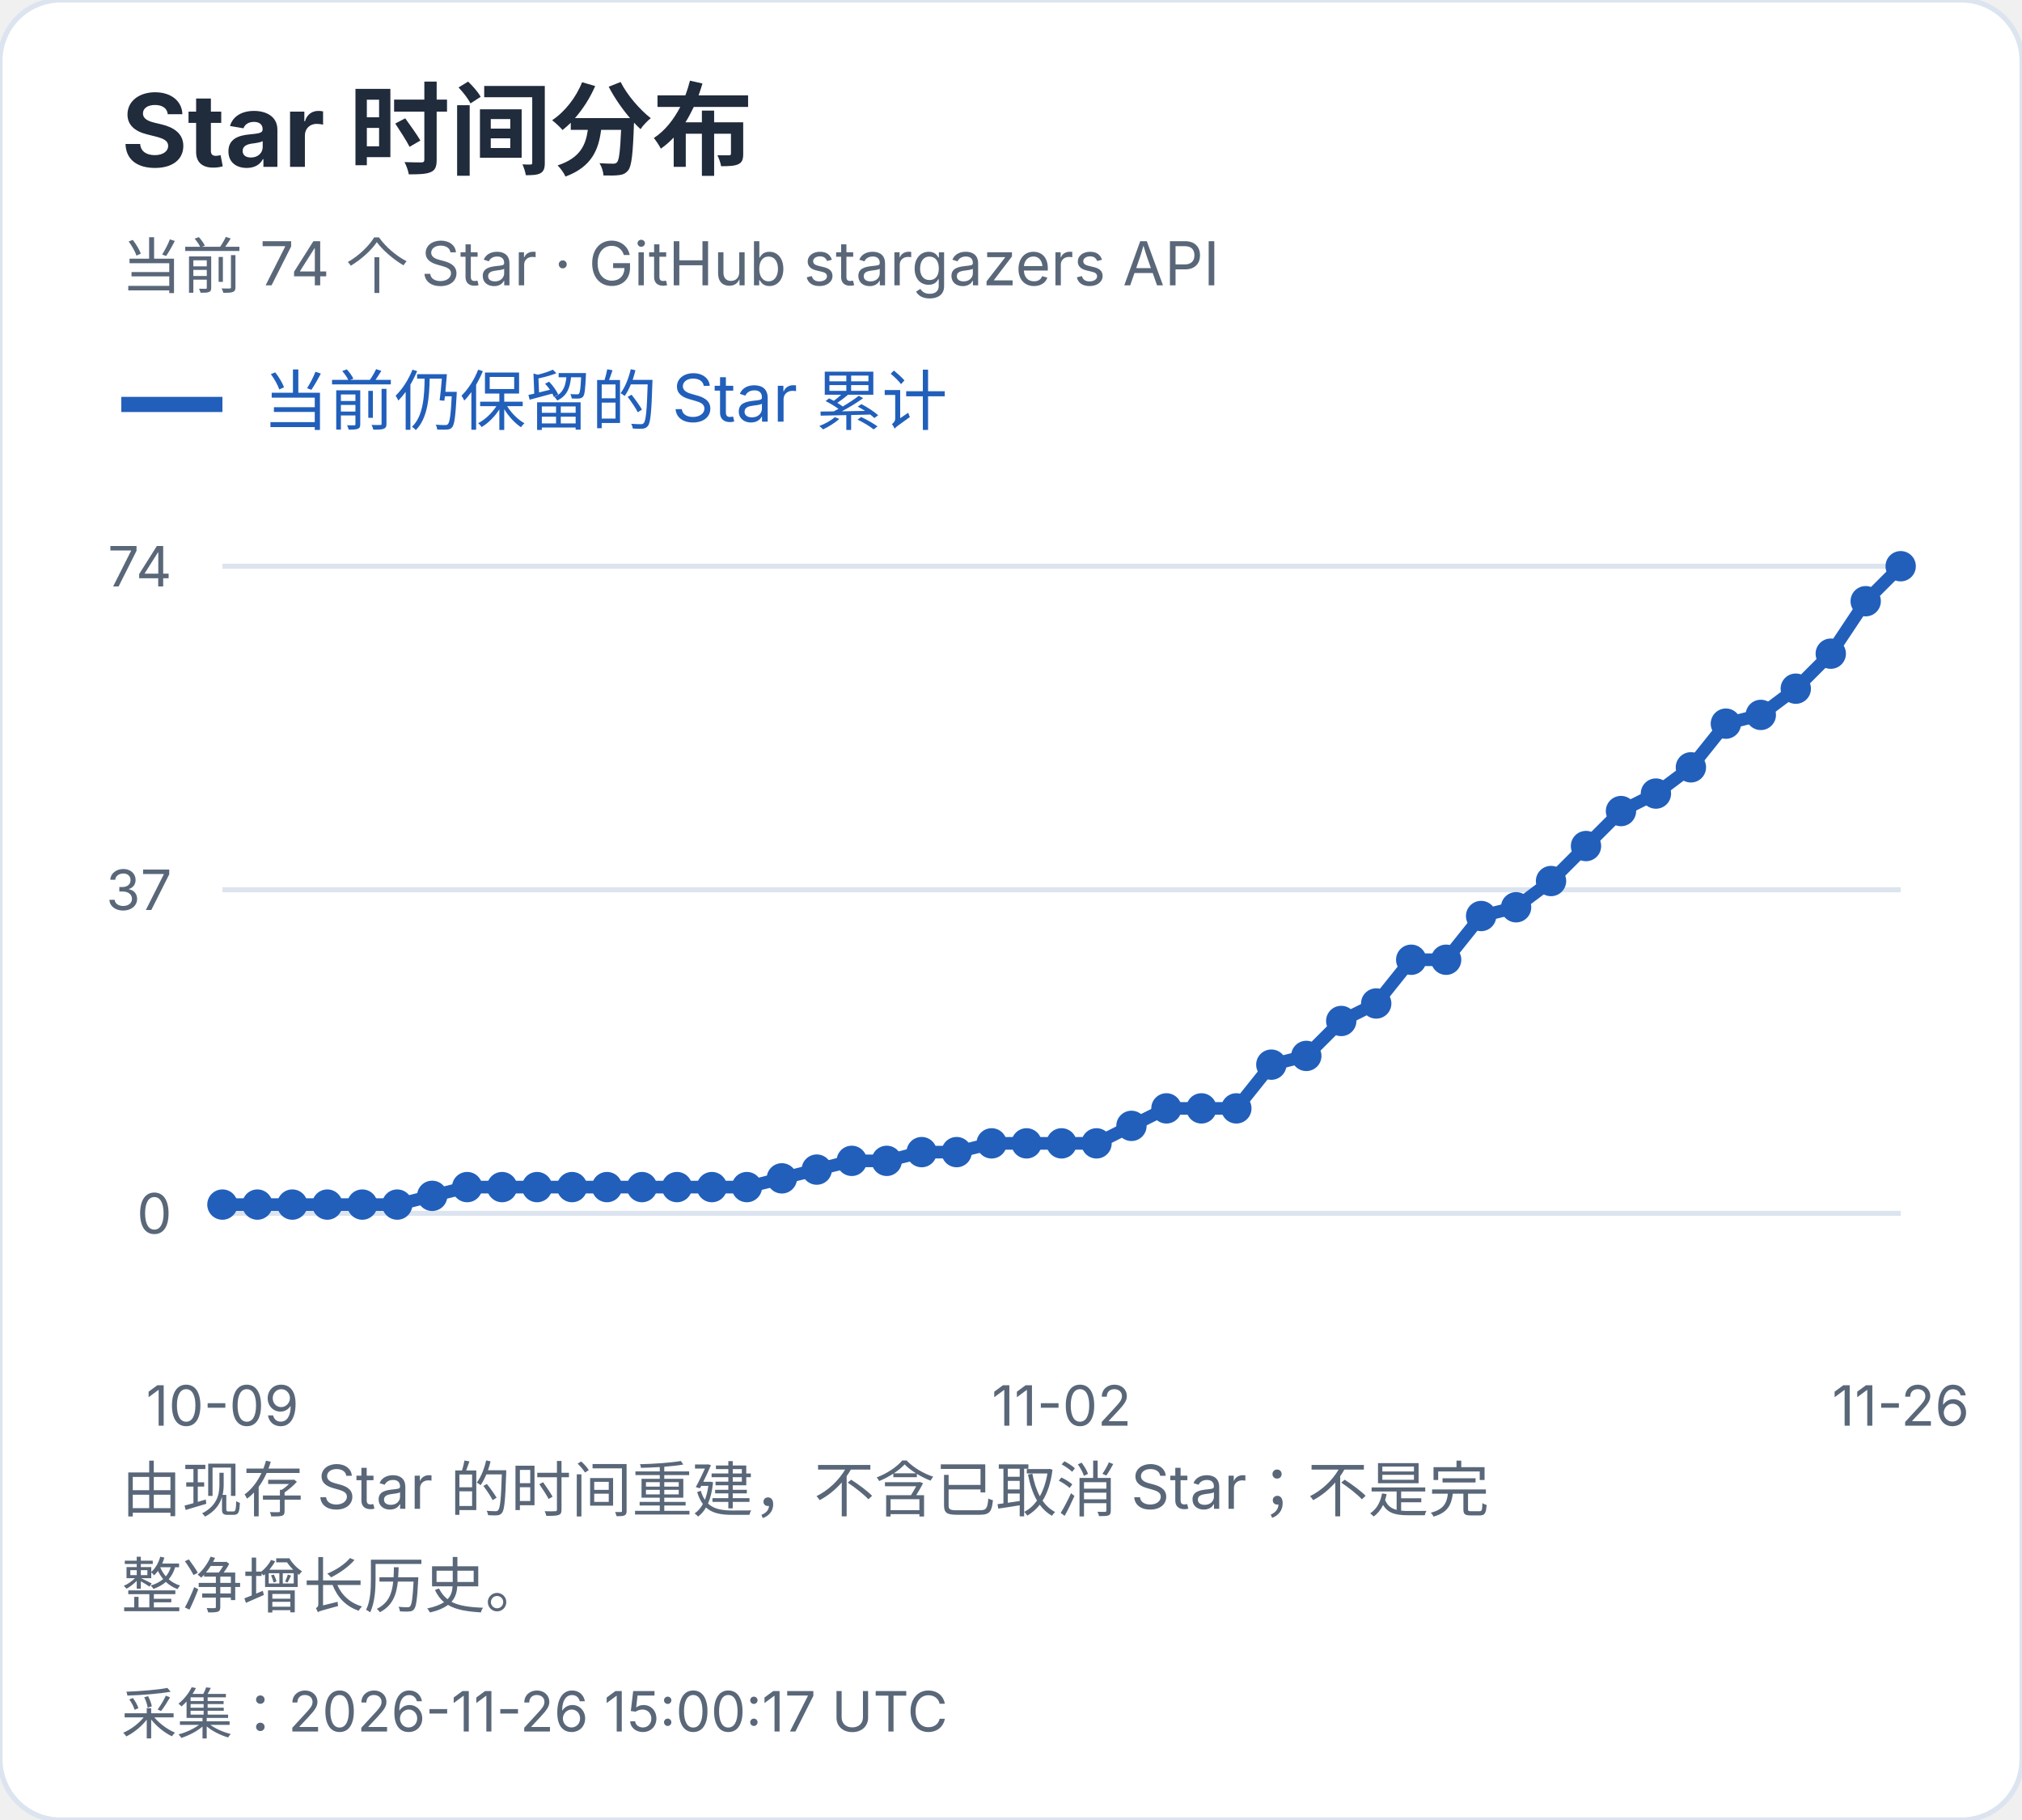
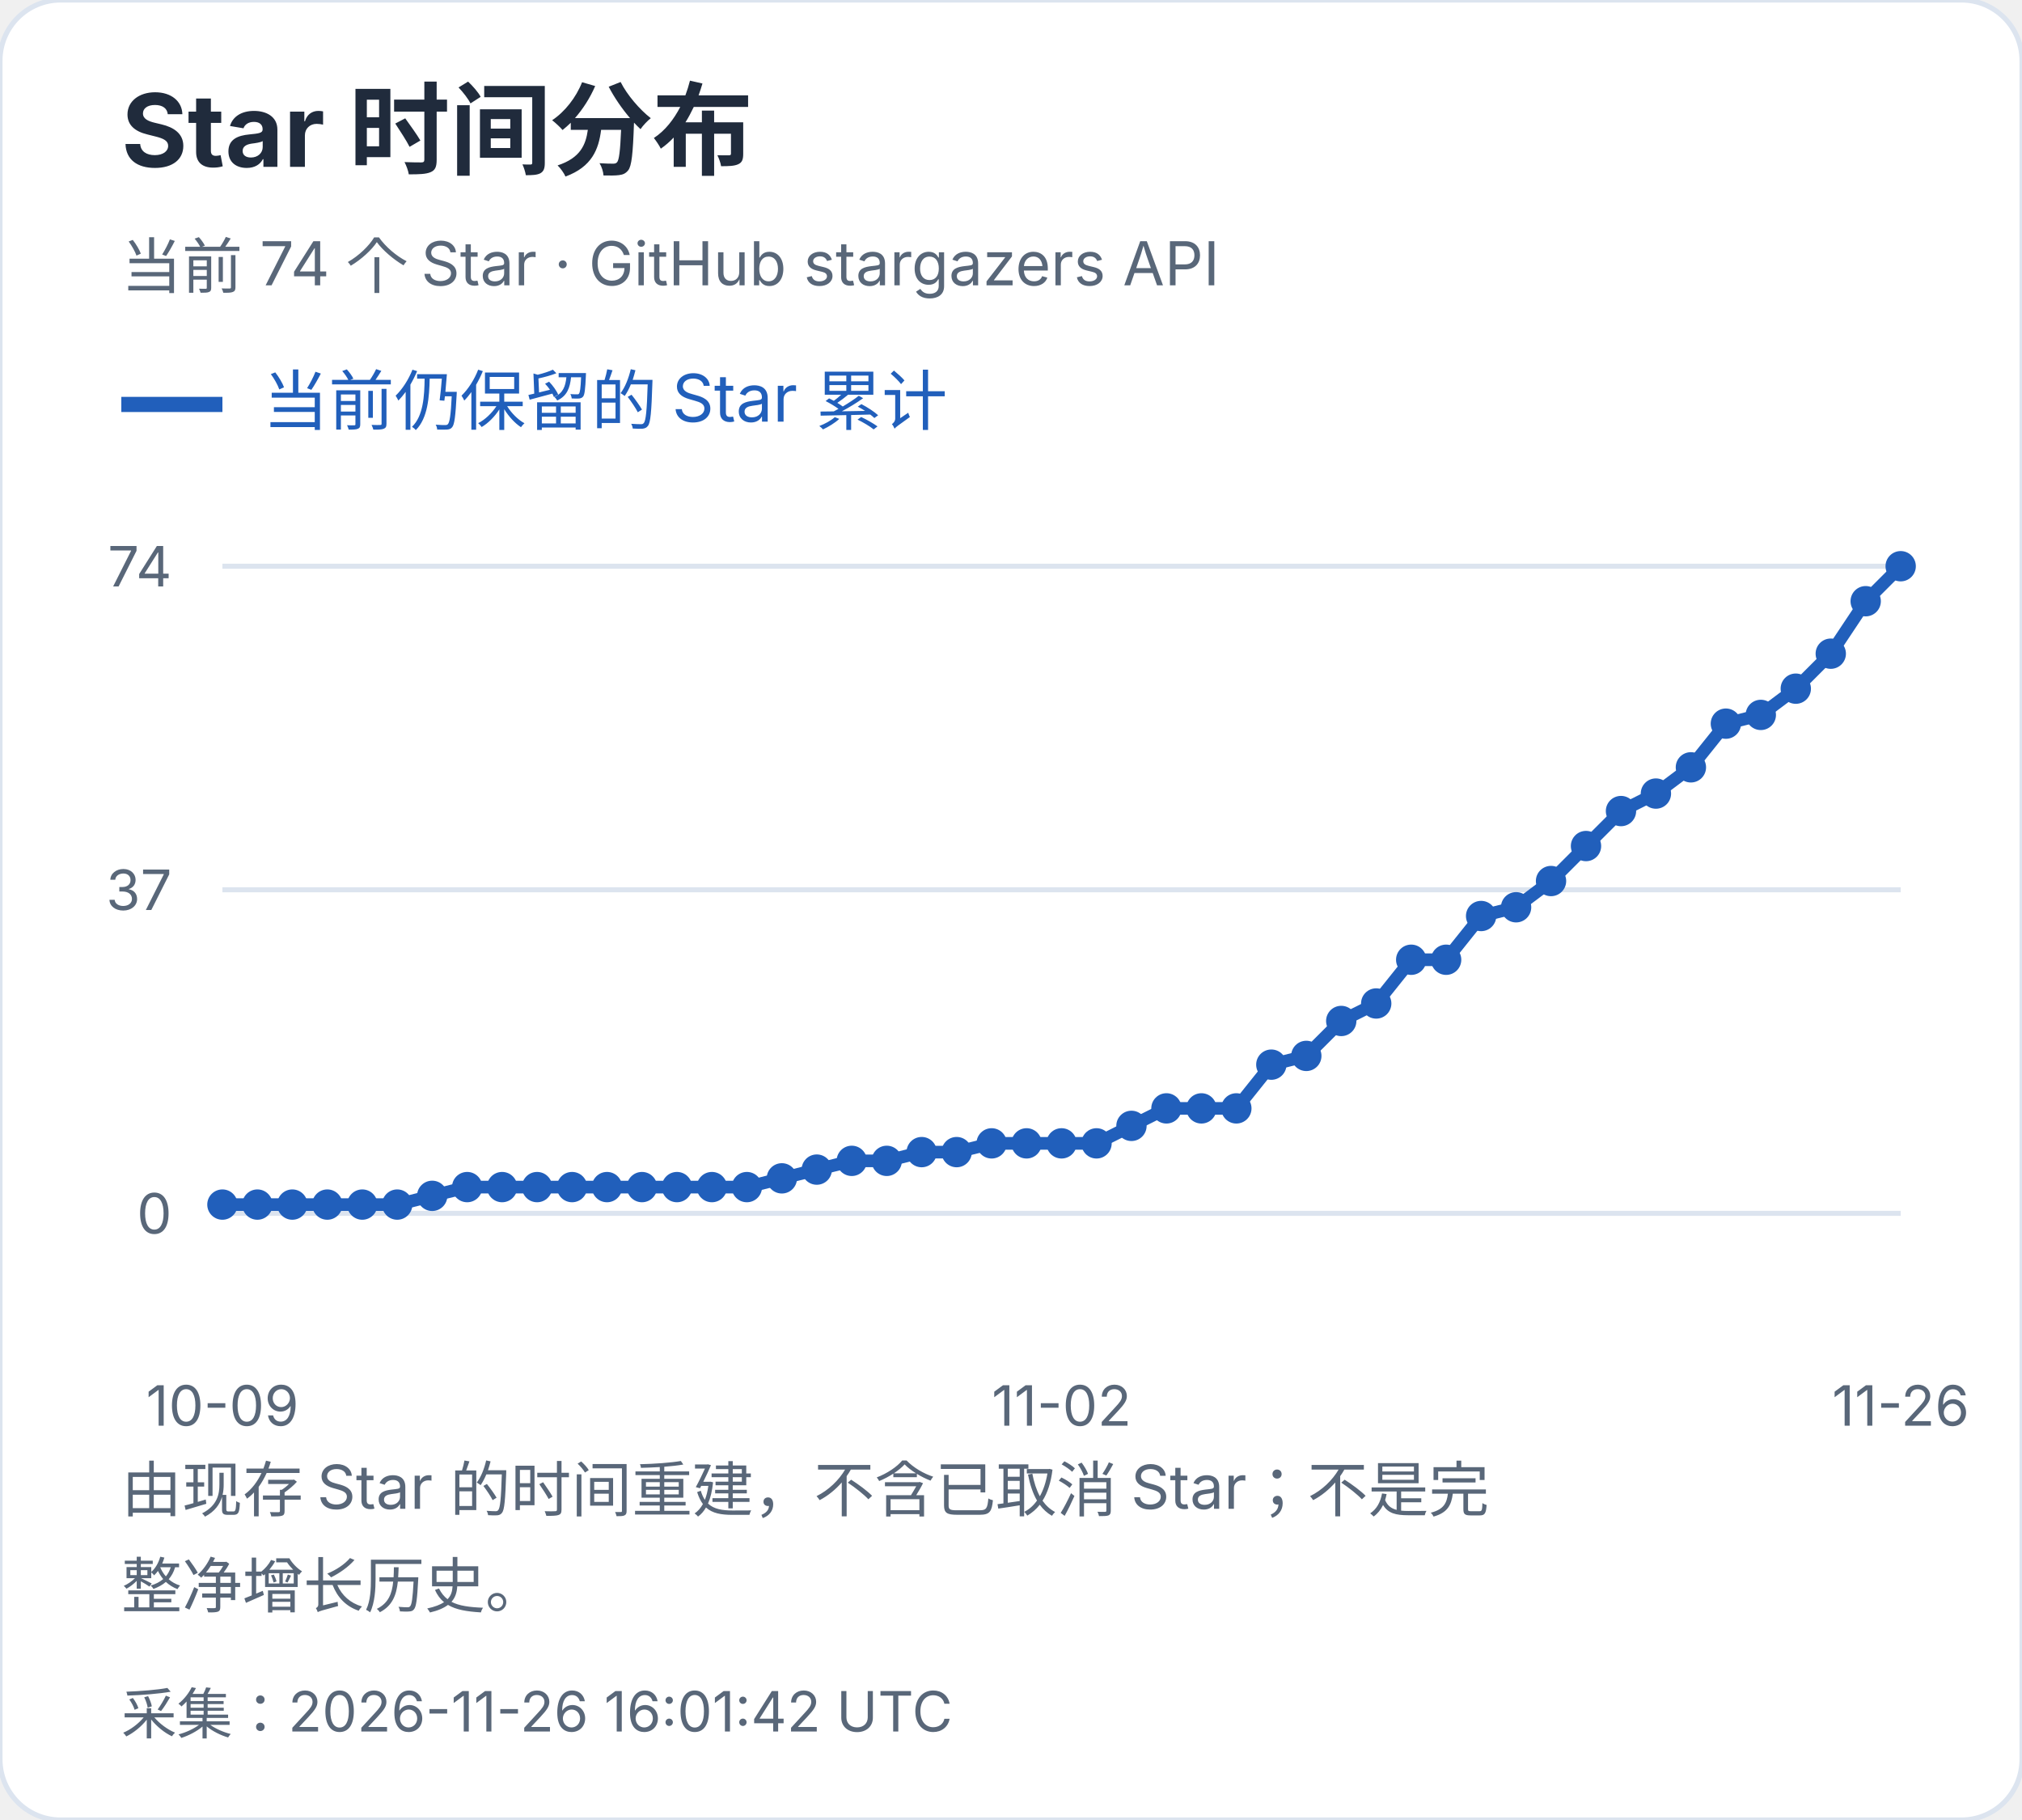
<svg xmlns="http://www.w3.org/2000/svg" width="400" height="360" viewBox="0 0 400 360" role="img" aria-label="Star 时间分布">
  <style>text{font-family:-apple-system,BlinkMacSystemFont,"Segoe UI","PingFang SC","Microsoft YaHei",sans-serif;font-variant-numeric:tabular-nums}</style>
  <rect width="400" height="360" rx="12" fill="white" stroke="#dce4ef" />
  <text x="24" y="33" font-size="20" fill="#202b3c" font-weight="650" text-anchor="start">Star 时间分布</text>
  <text x="24" y="57" font-size="12" fill="#596779" font-weight="400" text-anchor="start">当前 74 个 Star · GitHub stargazers API</text>
  <path d="M24 80h20" stroke="#215fbb" stroke-width="3" />
  <text x="52" y="84" font-size="13" fill="#215fbb" font-weight="400" text-anchor="start">当前仍保留的 Star 累计</text>
  <path d="M44 240.0H376" stroke="#dce4ef" />
  <text x="34" y="244.0" font-size="11" fill="#596779" font-weight="400" text-anchor="end">0</text>
  <path d="M44 176.0H376" stroke="#dce4ef" />
  <text x="34" y="180.0" font-size="11" fill="#596779" font-weight="400" text-anchor="end">37</text>
  <path d="M44 112.0H376" stroke="#dce4ef" />
  <text x="34" y="116.0" font-size="11" fill="#596779" font-weight="400" text-anchor="end">74</text>
  <circle cx="44.00" cy="238.27" r="3" fill="#215fbb" />
  <circle cx="50.92" cy="238.27" r="3" fill="#215fbb" />
  <circle cx="57.83" cy="238.27" r="3" fill="#215fbb" />
  <circle cx="64.75" cy="238.27" r="3" fill="#215fbb" />
  <circle cx="71.67" cy="238.27" r="3" fill="#215fbb" />
  <circle cx="78.58" cy="238.27" r="3" fill="#215fbb" />
  <circle cx="85.50" cy="236.54" r="3" fill="#215fbb" />
  <circle cx="92.42" cy="234.81" r="3" fill="#215fbb" />
  <circle cx="99.33" cy="234.81" r="3" fill="#215fbb" />
  <circle cx="106.25" cy="234.81" r="3" fill="#215fbb" />
  <circle cx="113.17" cy="234.81" r="3" fill="#215fbb" />
  <circle cx="120.08" cy="234.81" r="3" fill="#215fbb" />
  <circle cx="127.00" cy="234.81" r="3" fill="#215fbb" />
  <circle cx="133.92" cy="234.81" r="3" fill="#215fbb" />
  <circle cx="140.83" cy="234.81" r="3" fill="#215fbb" />
  <circle cx="147.75" cy="234.81" r="3" fill="#215fbb" />
  <circle cx="154.67" cy="233.08" r="3" fill="#215fbb" />
  <circle cx="161.58" cy="231.35" r="3" fill="#215fbb" />
  <circle cx="168.50" cy="229.62" r="3" fill="#215fbb" />
  <circle cx="175.42" cy="229.62" r="3" fill="#215fbb" />
  <circle cx="182.33" cy="227.89" r="3" fill="#215fbb" />
  <circle cx="189.25" cy="227.89" r="3" fill="#215fbb" />
  <circle cx="196.17" cy="226.16" r="3" fill="#215fbb" />
  <circle cx="203.08" cy="226.16" r="3" fill="#215fbb" />
  <circle cx="210.00" cy="226.16" r="3" fill="#215fbb" />
  <circle cx="216.92" cy="226.16" r="3" fill="#215fbb" />
  <circle cx="223.83" cy="222.70" r="3" fill="#215fbb" />
  <circle cx="230.75" cy="219.24" r="3" fill="#215fbb" />
  <circle cx="237.67" cy="219.24" r="3" fill="#215fbb" />
  <circle cx="244.58" cy="219.24" r="3" fill="#215fbb" />
  <circle cx="251.50" cy="210.59" r="3" fill="#215fbb" />
  <circle cx="258.42" cy="208.86" r="3" fill="#215fbb" />
  <circle cx="265.33" cy="201.95" r="3" fill="#215fbb" />
  <circle cx="272.25" cy="198.49" r="3" fill="#215fbb" />
  <circle cx="279.17" cy="189.84" r="3" fill="#215fbb" />
  <circle cx="286.08" cy="189.84" r="3" fill="#215fbb" />
  <circle cx="293.00" cy="181.19" r="3" fill="#215fbb" />
  <circle cx="299.92" cy="179.46" r="3" fill="#215fbb" />
  <circle cx="306.83" cy="174.27" r="3" fill="#215fbb" />
  <circle cx="313.75" cy="167.35" r="3" fill="#215fbb" />
  <circle cx="320.67" cy="160.43" r="3" fill="#215fbb" />
  <circle cx="327.58" cy="156.97" r="3" fill="#215fbb" />
  <circle cx="334.50" cy="151.78" r="3" fill="#215fbb" />
  <circle cx="341.42" cy="143.14" r="3" fill="#215fbb" />
  <circle cx="348.33" cy="141.41" r="3" fill="#215fbb" />
  <circle cx="355.25" cy="136.22" r="3" fill="#215fbb" />
  <circle cx="362.17" cy="129.30" r="3" fill="#215fbb" />
  <circle cx="369.08" cy="118.92" r="3" fill="#215fbb" />
  <circle cx="376.00" cy="112.00" r="3" fill="#215fbb" />
  <polyline points="44.00,238.27 50.92,238.27 57.83,238.27 64.75,238.27 71.67,238.27 78.58,238.27 85.50,236.54 92.42,234.81 99.33,234.81 106.25,234.81 113.17,234.81 120.08,234.81 127.00,234.81 133.92,234.81 140.83,234.81 147.75,234.81 154.67,233.08 161.58,231.35 168.50,229.62 175.42,229.62 182.33,227.89 189.25,227.89 196.17,226.16 203.08,226.16 210.00,226.16 216.92,226.16 223.83,222.70 230.75,219.24 237.67,219.24 244.58,219.24 251.50,210.59 258.42,208.86 265.33,201.95 272.25,198.49 279.17,189.84 286.08,189.84 293.00,181.19 299.92,179.46 306.83,174.27 313.75,167.35 320.67,160.43 327.58,156.97 334.50,151.78 341.42,143.14 348.33,141.41 355.25,136.22 362.17,129.30 369.08,118.92 376.00,112.00" fill="none" stroke="#215fbb" stroke-width="2.5" />
  <text x="44.0" y="282" font-size="11" fill="#596779" font-weight="400" text-anchor="middle">10-09</text>
  <text x="210.0" y="282" font-size="11" fill="#596779" font-weight="400" text-anchor="middle">11-02</text>
  <text x="376.0" y="282" font-size="11" fill="#596779" font-weight="400" text-anchor="middle">11-26</text>
  <text x="24" y="299" font-size="12" fill="#596779" font-weight="400" text-anchor="start">由现存 Star 的时间重建，不含已取消 Star；不是完</text>
  <text x="24" y="318" font-size="12" fill="#596779" font-weight="400" text-anchor="start">整净增长历史。</text>
-   <text x="24" y="343" font-size="11" fill="#596779" font-weight="400" text-anchor="start">采集：2026-11-26 15:00:17 UTC</text>
+   <text x="24" y="343" font-size="11" fill="#596779" font-weight="400" text-anchor="start">采集：2026-11-26 16:01:42 UTC</text>
</svg>
